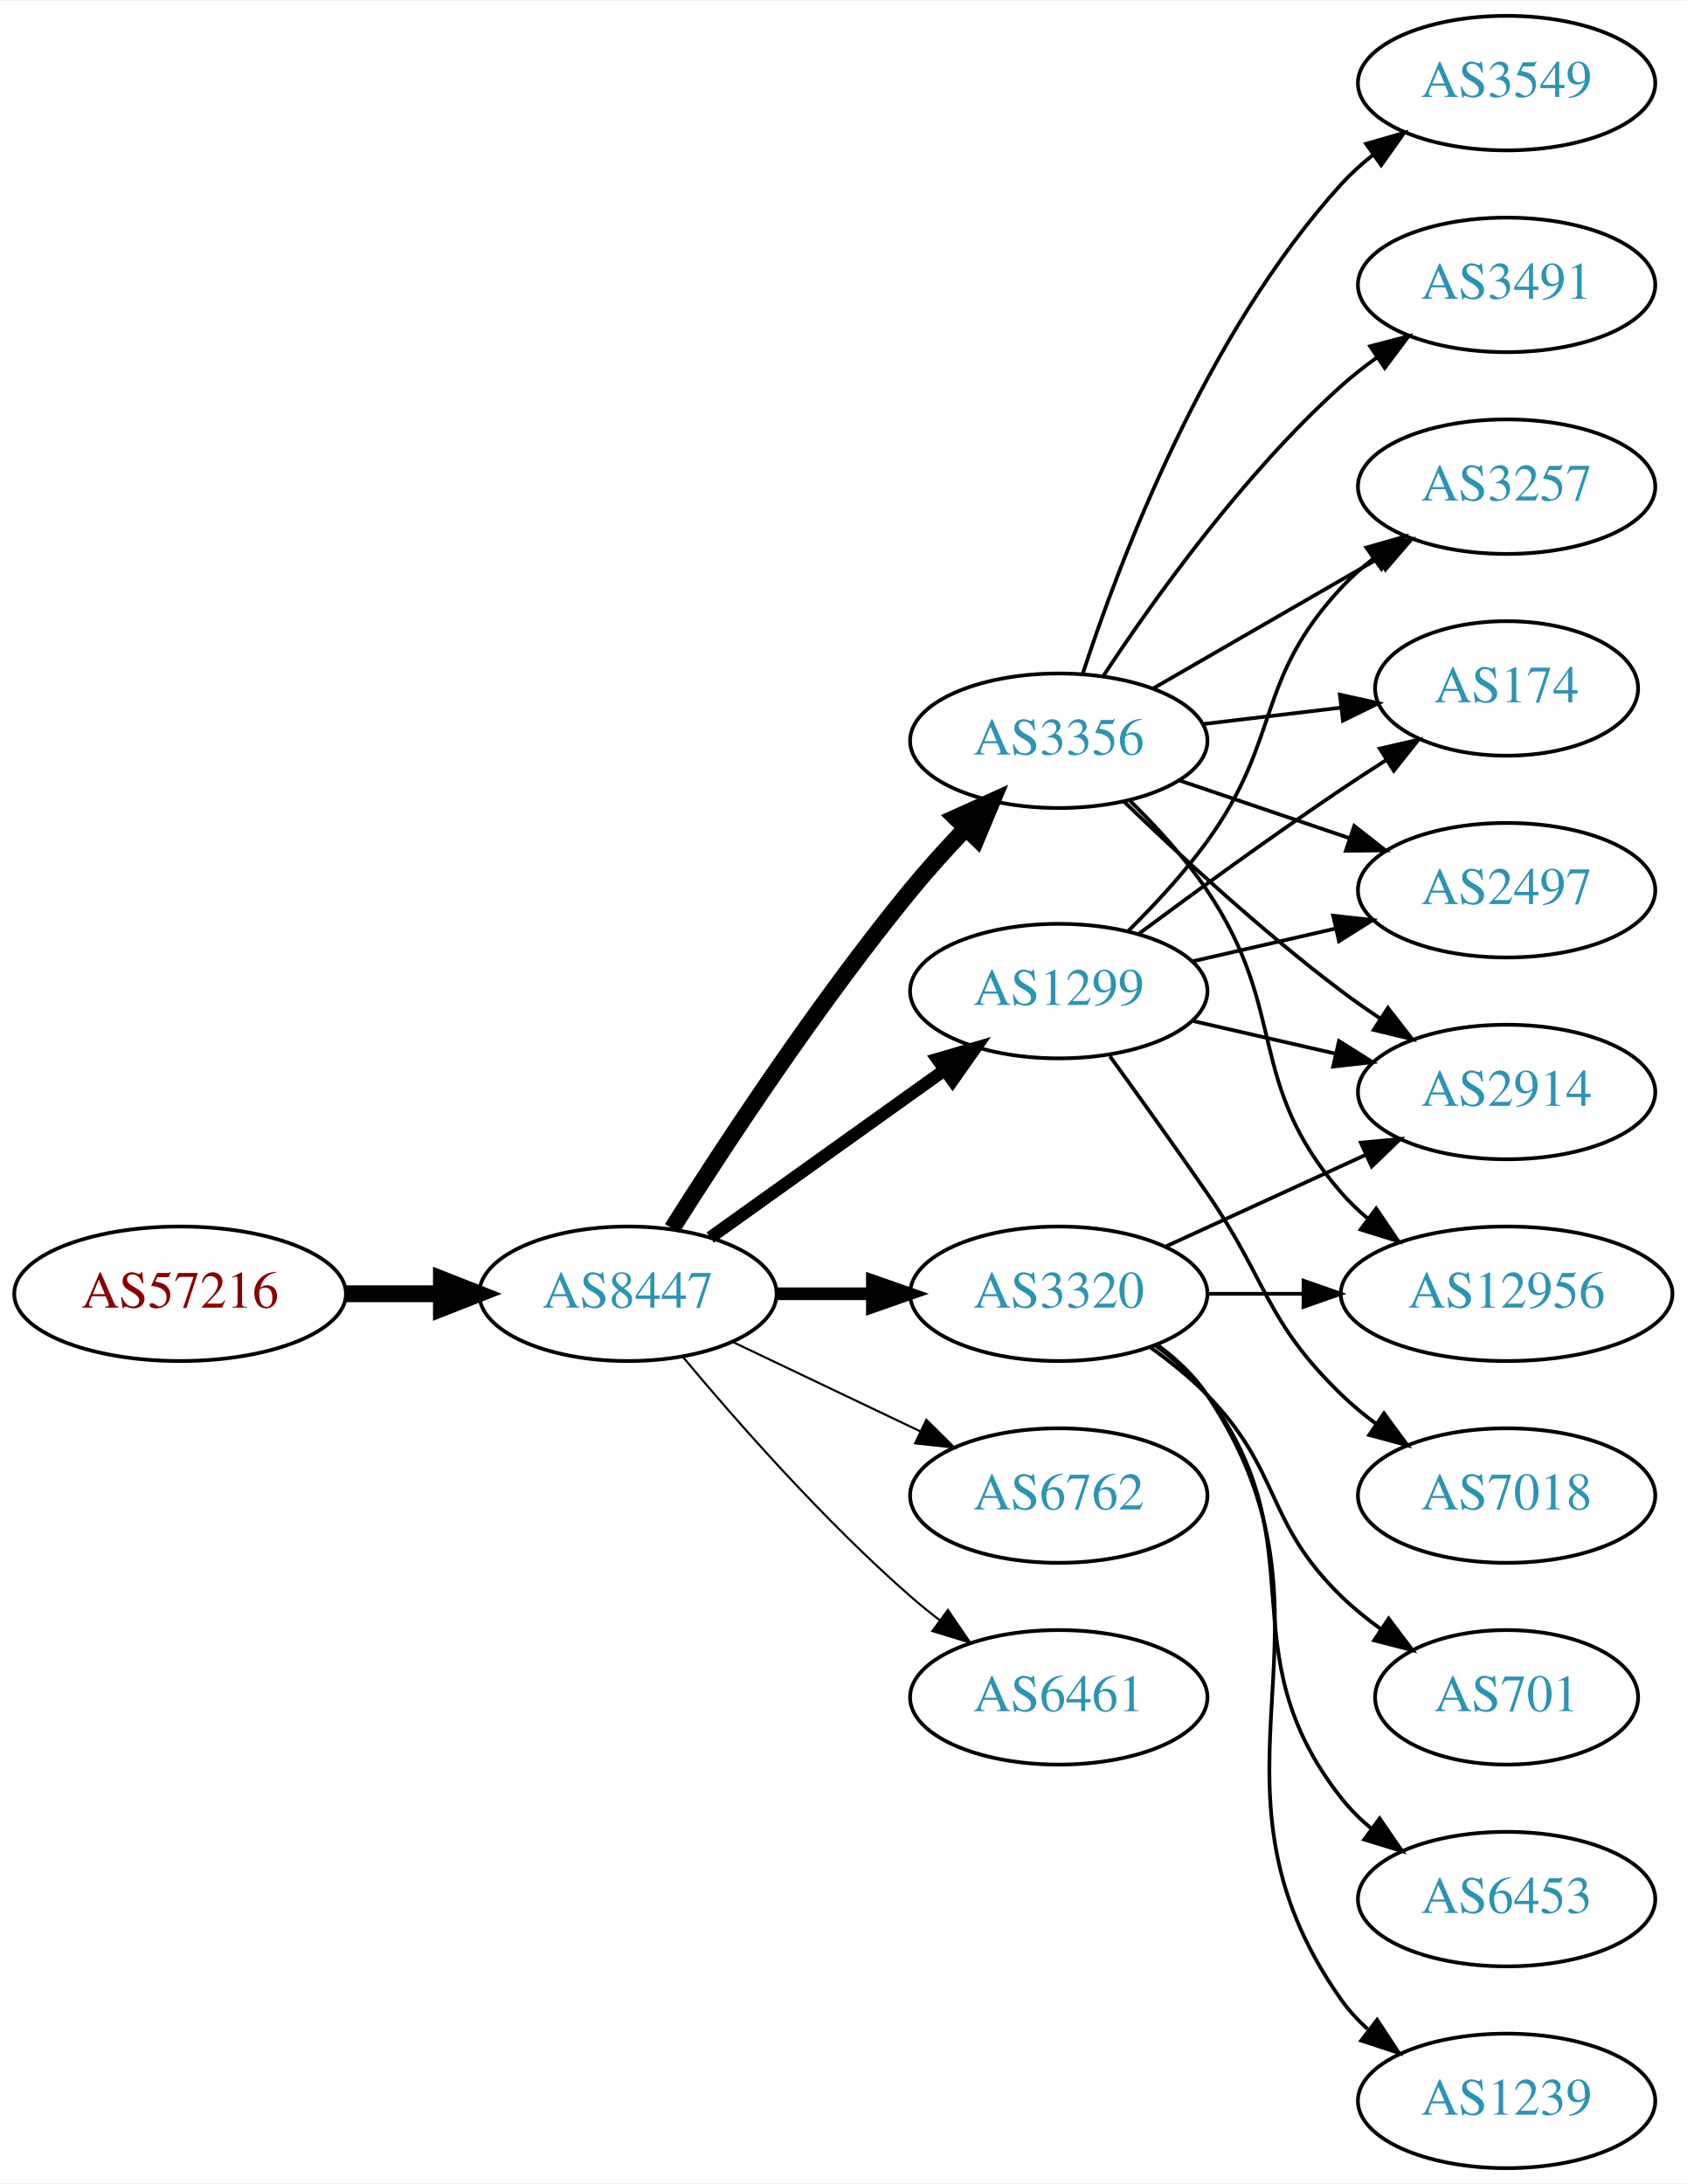
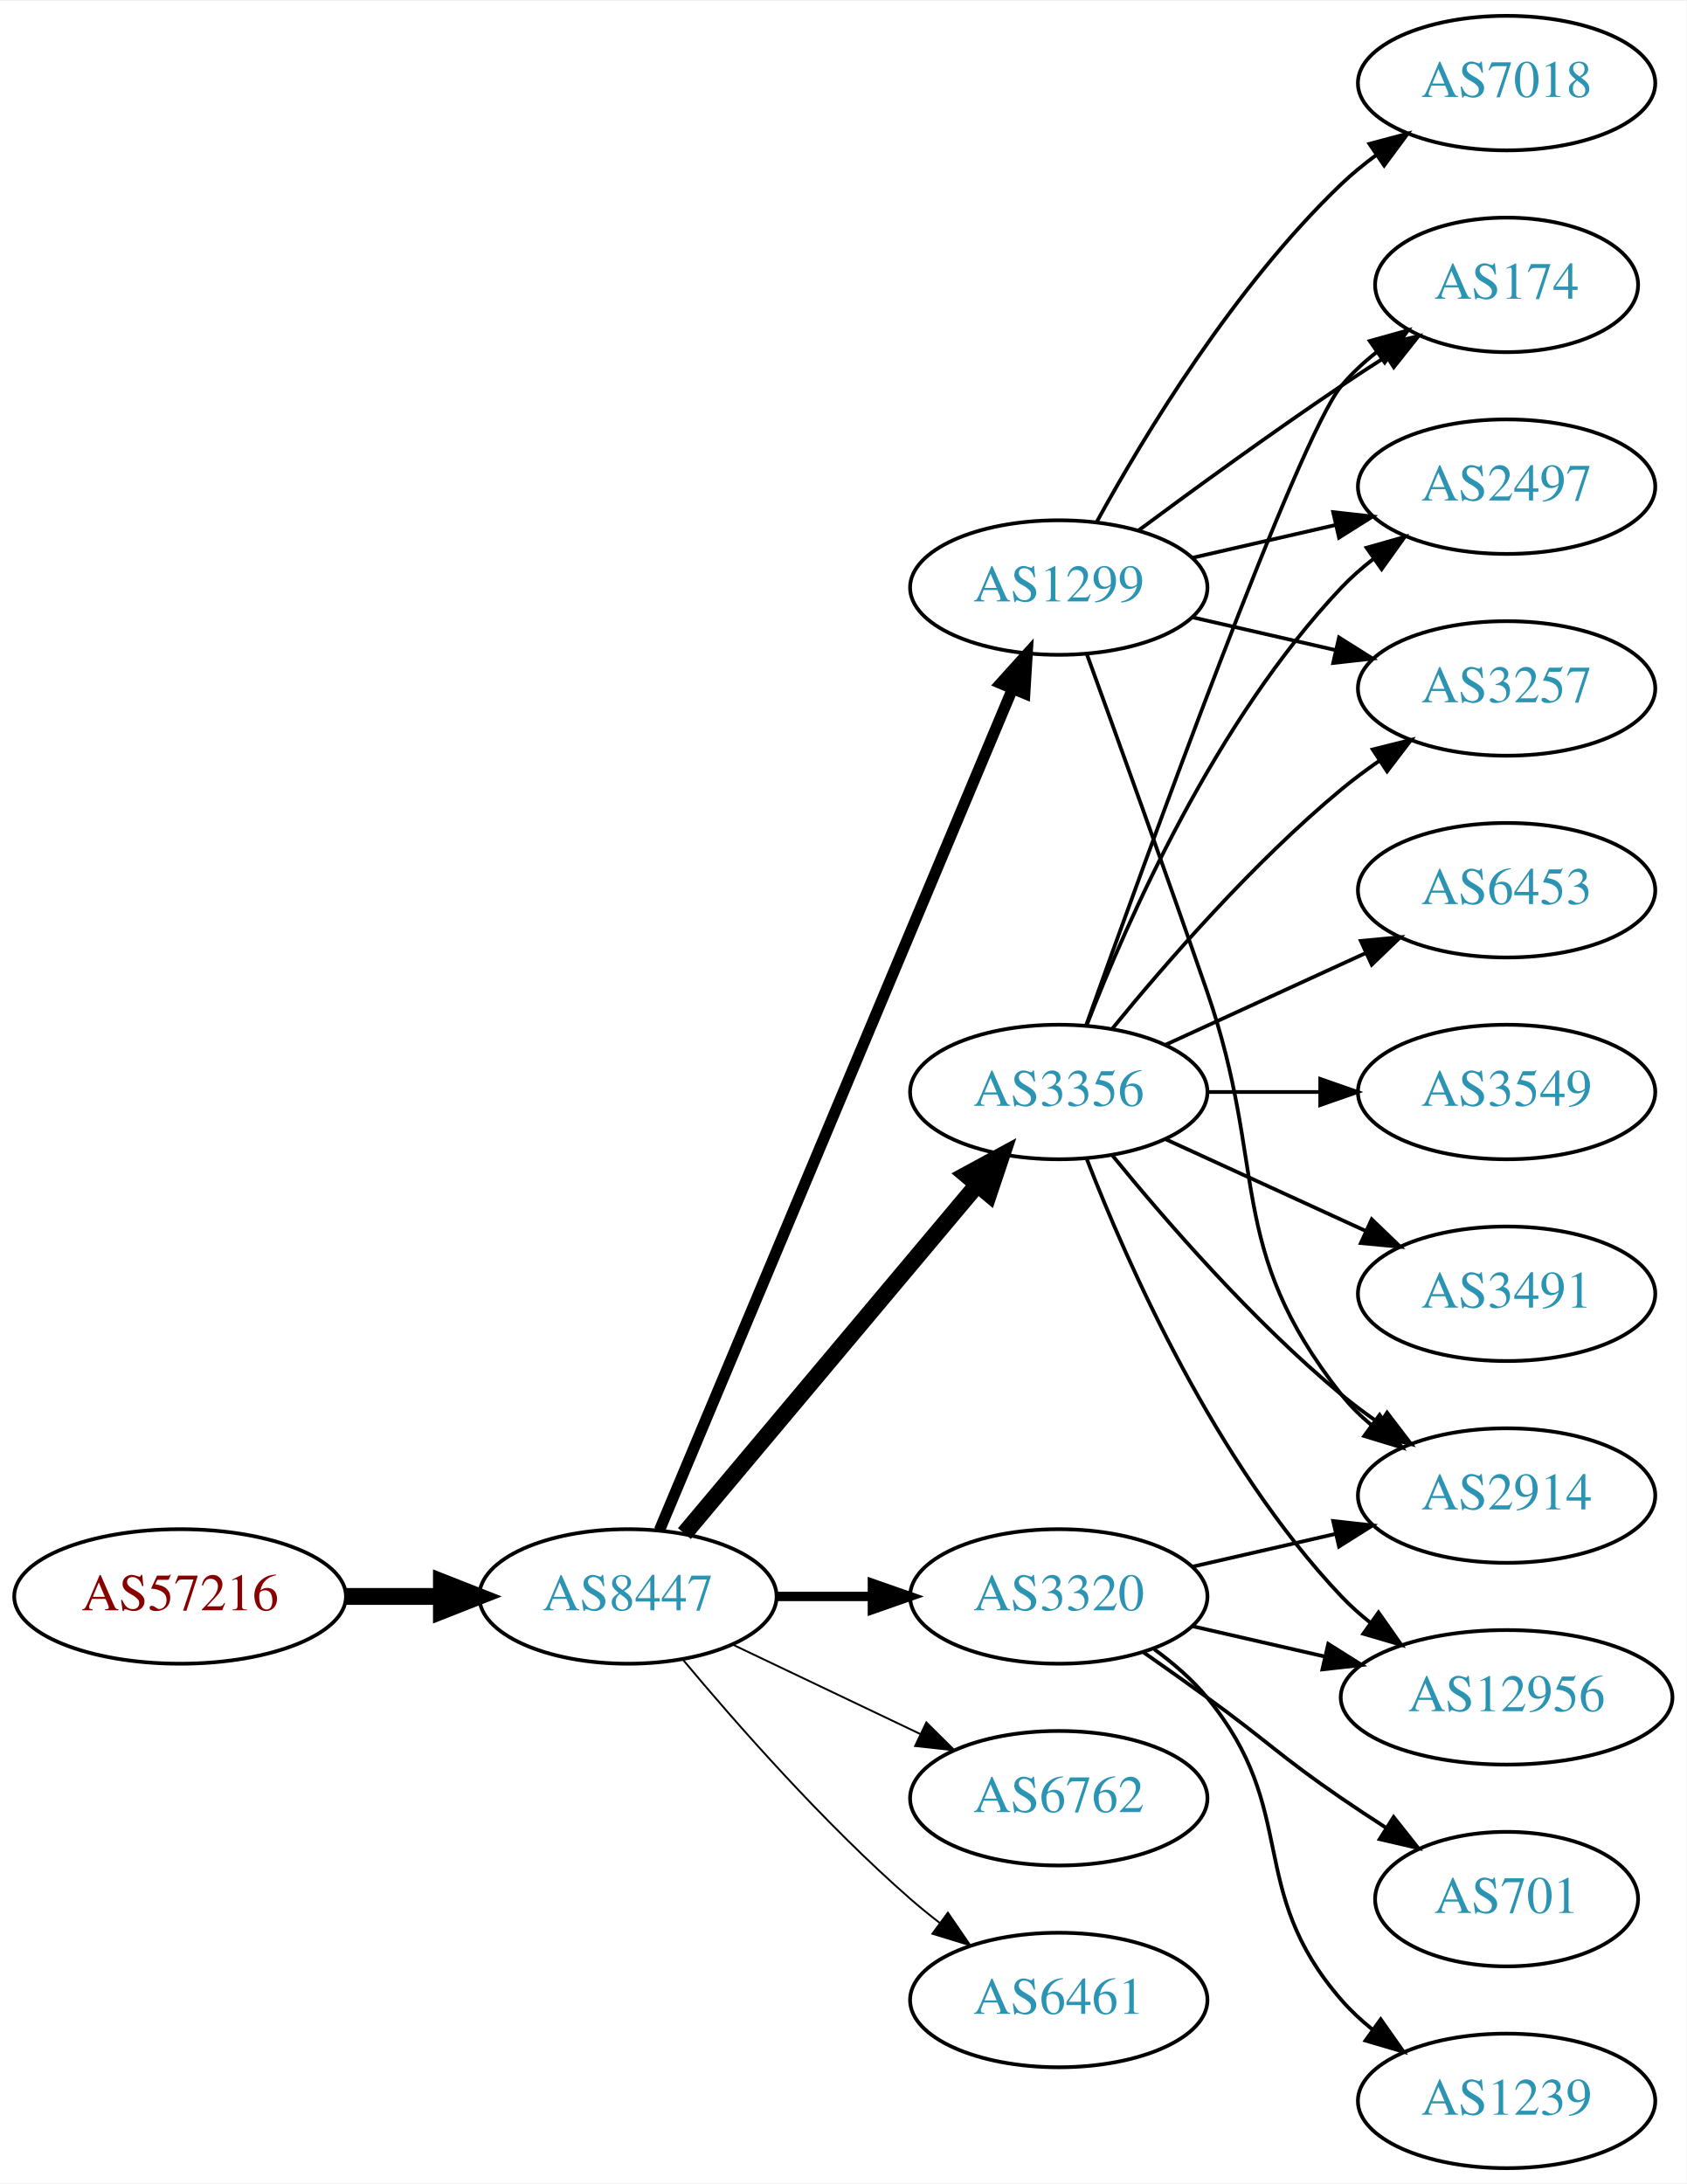
<svg xmlns="http://www.w3.org/2000/svg" xmlns:xlink="http://www.w3.org/1999/xlink" width="451pt" height="584pt" viewBox="0.00 0.00 451.37 584.00">
  <g id="graph0" class="graph" transform="scale(1 1) rotate(0) translate(4 580)">
    <polygon fill="white" stroke="none" points="-4,4 -4,-580 447.37,-580 447.37,4 -4,4" />
    <g id="node1" class="node">
      <g id="a_node1">
        <a xlink:href="/asn/57216" xlink:title="AS57216 ~ ARC-STYRIA-AS [AT]">
-           <ellipse fill="#ffffff" stroke="black" cx="44.196" cy="-234" rx="44.393" ry="18" />
-           <text text-anchor="middle" x="44.196" y="-230.3" font-family="Times,serif" font-size="14.00" fill="#880000">AS57216</text>
+           <ellipse fill="#ffffff" stroke="black" cx="44.196" cy="-153" rx="44.393" ry="18" />
+           <text text-anchor="middle" x="44.196" y="-149.3" font-family="Times,serif" font-size="14.00" fill="#880000">AS57216</text>
        </a>
      </g>
    </g>
    <g id="node2" class="node">
      <g id="a_node2">
        <a xlink:href="/asn/8447" xlink:title="AS8447 ~ A1 Telekom Austria AG [AT]">
-           <ellipse fill="#ffffff" stroke="black" cx="164.039" cy="-234" rx="39.794" ry="18" />
-           <text text-anchor="middle" x="164.039" y="-230.3" font-family="Times,serif" font-size="14.00" fill="#2c94b3">AS8447</text>
+           <ellipse fill="#ffffff" stroke="black" cx="164.039" cy="-153" rx="39.794" ry="18" />
+           <text text-anchor="middle" x="164.039" y="-149.3" font-family="Times,serif" font-size="14.00" fill="#2c94b3">AS8447</text>
        </a>
      </g>
    </g>
    <g id="edge1" class="edge">
-       <path fill="none" stroke="black" stroke-width="4.5" d="M88.407,-234C96.72,-234 105.482,-234 113.965,-234" />
-       <polygon fill="black" stroke="black" stroke-width="4.5" points="114.123,-237.938 124.123,-234 114.123,-230.063 114.123,-237.938" />
+       <path fill="none" stroke="black" stroke-width="4.5" d="M88.407,-153C96.72,-153 105.482,-153 113.965,-153" />
+       <polygon fill="black" stroke="black" stroke-width="4.5" points="114.123,-156.938 124.123,-153 114.123,-149.063 114.123,-156.938" />
    </g>
    <g id="node3" class="node">
      <g id="a_node3">
-         <a xlink:href="/asn/3356" xlink:title="AS3356 ~ Level 3 Parent, LLC [US]">
-           <ellipse fill="#ffffff" stroke="black" cx="279.332" cy="-382" rx="39.794" ry="18" />
-           <text text-anchor="middle" x="279.332" y="-378.3" font-family="Times,serif" font-size="14.00" fill="#2c94b3">AS3356</text>
+         <a xlink:href="/asn/1299" xlink:title="AS1299 ~ Telia Carrier [EU]">
+           <ellipse fill="#ffffff" stroke="black" cx="279.332" cy="-423" rx="39.794" ry="18" />
+           <text text-anchor="middle" x="279.332" y="-419.3" font-family="Times,serif" font-size="14.00" fill="#2c94b3">AS1299</text>
        </a>
      </g>
    </g>
    <g id="edge2" class="edge">
-       <path fill="none" stroke="black" stroke-width="4.5" d="M175.849,-251.459C189.682,-273.347 214.837,-311.677 239.685,-342 244.208,-347.52 249.341,-353.187 254.354,-358.455" />
-       <polygon fill="black" stroke="black" stroke-width="4.5" points="251.732,-361.406 261.528,-365.826 257.375,-355.913 251.732,-361.406" />
+       <path fill="none" stroke="black" stroke-width="3" d="M172.472,-170.715C191.797,-216.771 243.72,-340.514 266.893,-395.739" />
+       <polygon fill="black" stroke="black" stroke-width="3" points="263.774,-397.352 270.871,-405.219 270.229,-394.644 263.774,-397.352" />
    </g>
    <g id="node4" class="node">
      <g id="a_node4">
-         <a xlink:href="/asn/3320" xlink:title="AS3320 ~ DTAG [DE]">
-           <ellipse fill="#ffffff" stroke="black" cx="279.332" cy="-234" rx="39.794" ry="18" />
-           <text text-anchor="middle" x="279.332" y="-230.3" font-family="Times,serif" font-size="14.00" fill="#2c94b3">AS3320</text>
+         <a xlink:href="/asn/3356" xlink:title="AS3356 ~ Level 3 Parent, LLC [US]">
+           <ellipse fill="#ffffff" stroke="black" cx="279.332" cy="-288" rx="39.794" ry="18" />
+           <text text-anchor="middle" x="279.332" y="-284.3" font-family="Times,serif" font-size="14.00" fill="#2c94b3">AS3356</text>
        </a>
      </g>
    </g>
    <g id="edge3" class="edge">
-       <path fill="none" stroke="black" stroke-width="3.375" d="M203.711,-234C211.914,-234 220.678,-234 229.21,-234" />
-       <polygon fill="black" stroke="black" stroke-width="3.375" points="229.449,-237.5 239.449,-234 229.449,-230.5 229.449,-237.5" />
+       <path fill="none" stroke="black" stroke-width="4.5" d="M179.158,-169.825C198.833,-193.269 234.637,-235.934 257.415,-263.076" />
+       <polygon fill="black" stroke="black" stroke-width="4.5" points="254.59,-265.834 264.034,-270.963 260.622,-260.772 254.59,-265.834" />
    </g>
    <g id="node5" class="node">
      <g id="a_node5">
-         <a xlink:href="/asn/1299" xlink:title="AS1299 ~ Telia Carrier [EU]">
-           <ellipse fill="#ffffff" stroke="black" cx="279.332" cy="-315" rx="39.794" ry="18" />
-           <text text-anchor="middle" x="279.332" y="-311.3" font-family="Times,serif" font-size="14.00" fill="#2c94b3">AS1299</text>
+         <a xlink:href="/asn/3320" xlink:title="AS3320 ~ DTAG [DE]">
+           <ellipse fill="#ffffff" stroke="black" cx="279.332" cy="-153" rx="39.794" ry="18" />
+           <text text-anchor="middle" x="279.332" y="-149.3" font-family="Times,serif" font-size="14.00" fill="#2c94b3">AS3320</text>
        </a>
      </g>
    </g>
    <g id="edge4" class="edge">
-       <path fill="none" stroke="black" stroke-width="3.375" d="M186.083,-249.046C203.697,-261.639 229.036,-279.755 248.701,-293.816" />
-       <polygon fill="black" stroke="black" stroke-width="3.375" points="246.845,-296.791 257.016,-299.76 250.917,-291.097 246.845,-296.791" />
+       <path fill="none" stroke="black" stroke-width="2.5" d="M203.711,-153C211.914,-153 220.678,-153 229.21,-153" />
+       <polygon fill="black" stroke="black" stroke-width="2.5" points="229.449,-156.5 239.449,-153 229.449,-149.5 229.449,-156.5" />
    </g>
    <g id="node6" class="node">
      <g id="a_node6">
        <a xlink:href="/asn/6762" xlink:title="AS6762 ~ TELECOM ITALIA SPARKLE S.p.A. [IT]">
-           <ellipse fill="#ffffff" stroke="black" cx="279.332" cy="-180" rx="39.794" ry="18" />
-           <text text-anchor="middle" x="279.332" y="-176.3" font-family="Times,serif" font-size="14.00" fill="#2c94b3">AS6762</text>
+           <ellipse fill="#ffffff" stroke="black" cx="279.332" cy="-99" rx="39.794" ry="18" />
+           <text text-anchor="middle" x="279.332" y="-95.3" font-family="Times,serif" font-size="14.00" fill="#2c94b3">AS6762</text>
        </a>
      </g>
    </g>
    <g id="edge5" class="edge">
-       <path fill="none" stroke="black" stroke-width="0.562" d="M192.175,-221.066C207.169,-213.919 225.99,-204.948 242.213,-197.215" />
-       <polygon fill="black" stroke="black" stroke-width="0.562" points="243.895,-200.291 251.417,-192.829 240.884,-193.972 243.895,-200.291" />
+       <path fill="none" stroke="black" stroke-width="0.5" d="M192.175,-140.066C207.169,-132.919 225.99,-123.948 242.213,-116.215" />
+       <polygon fill="black" stroke="black" stroke-width="0.5" points="243.895,-119.291 251.417,-111.829 240.884,-112.972 243.895,-119.291" />
    </g>
    <g id="node7" class="node">
      <g id="a_node7">
        <a xlink:href="/asn/6461" xlink:title="AS6461 ~ Zayo Bandwidth [US]">
-           <ellipse fill="#ffffff" stroke="black" cx="279.332" cy="-126" rx="39.794" ry="18" />
-           <text text-anchor="middle" x="279.332" y="-122.3" font-family="Times,serif" font-size="14.00" fill="#2c94b3">AS6461</text>
+           <ellipse fill="#ffffff" stroke="black" cx="279.332" cy="-45" rx="39.794" ry="18" />
+           <text text-anchor="middle" x="279.332" y="-41.3" font-family="Times,serif" font-size="14.00" fill="#2c94b3">AS6461</text>
        </a>
      </g>
    </g>
    <g id="edge6" class="edge">
-       <path fill="none" stroke="black" stroke-width="0.562" d="M178.669,-217.183C192.951,-200.071 216.498,-173.255 239.685,-153 242.151,-150.846 244.789,-148.706 247.487,-146.628" />
-       <polygon fill="black" stroke="black" stroke-width="0.562" points="249.66,-149.375 255.641,-140.63 245.512,-143.736 249.66,-149.375" />
+       <path fill="none" stroke="black" stroke-width="0.5" d="M178.669,-136.183C192.951,-119.071 216.498,-92.255 239.685,-72 242.151,-69.846 244.789,-67.706 247.487,-65.628" />
+       <polygon fill="black" stroke="black" stroke-width="0.5" points="249.66,-68.375 255.641,-59.63 245.512,-62.736 249.66,-68.375" />
    </g>
    <g id="node8" class="node">
      <g id="a_node8">
-         <a xlink:href="/asn/3491" xlink:title="AS3491 ~ PCCW Global, Inc. [US]">
-           <ellipse fill="#ffffff" stroke="black" cx="399.174" cy="-504" rx="39.794" ry="18" />
-           <text text-anchor="middle" x="399.174" y="-500.3" font-family="Times,serif" font-size="14.00" fill="#2c94b3">AS3491</text>
+         <a xlink:href="/asn/2914" xlink:title="AS2914 ~ NTT America, Inc. [US]">
+           <ellipse fill="#ffffff" stroke="black" cx="399.174" cy="-180" rx="39.794" ry="18" />
+           <text text-anchor="middle" x="399.174" y="-176.3" font-family="Times,serif" font-size="14.00" fill="#2c94b3">AS2914</text>
        </a>
      </g>
    </g>
    <g id="edge7" class="edge">
-       <path fill="none" stroke="black" d="M291.197,-399.252C304.52,-419.5 328.604,-453.315 354.978,-477 357.929,-479.65 361.171,-482.2 364.513,-484.604" />
-       <polygon fill="black" stroke="black" points="362.661,-487.576 372.913,-490.251 366.567,-481.767 362.661,-487.576" />
+       <path fill="none" stroke="black" d="M286.88,-405.079C294.665,-383.688 307.987,-346.81 318.978,-315 335.502,-267.178 323.679,-246.754 354.978,-207 357.303,-204.047 360.047,-201.33 363.006,-198.853" />
+       <polygon fill="black" stroke="black" points="365.199,-201.585 371.203,-192.855 361.065,-195.936 365.199,-201.585" />
    </g>
    <g id="node9" class="node">
      <g id="a_node9">
-         <a xlink:href="/asn/3549" xlink:title="AS3549 ~ Level 3 Parent, LLC [US]">
-           <ellipse fill="#ffffff" stroke="black" cx="399.174" cy="-558" rx="39.794" ry="18" />
-           <text text-anchor="middle" x="399.174" y="-554.3" font-family="Times,serif" font-size="14.00" fill="#2c94b3">AS3549</text>
+         <a xlink:href="/asn/174" xlink:title="AS174 ~ Cogent Communications [US]">
+           <ellipse fill="#ffffff" stroke="black" cx="399.174" cy="-504" rx="35.194" ry="18" />
+           <text text-anchor="middle" x="399.174" y="-500.3" font-family="Times,serif" font-size="14.00" fill="#2c94b3">AS174</text>
        </a>
      </g>
    </g>
    <g id="edge8" class="edge">
-       <path fill="none" stroke="black" d="M285.741,-399.917C295.519,-429.925 318.564,-490.984 354.978,-531 357.508,-533.78 360.388,-536.381 363.433,-538.786" />
-       <polygon fill="black" stroke="black" points="361.567,-541.753 371.749,-544.682 365.615,-536.043 361.567,-541.753" />
+       <path fill="none" stroke="black" d="M300.662,-438.277C315.524,-449.304 336.269,-464.407 354.978,-477 358.795,-479.569 362.845,-482.21 366.876,-484.786" />
+       <polygon fill="black" stroke="black" points="365.245,-487.895 375.57,-490.271 368.98,-481.975 365.245,-487.895" />
    </g>
    <g id="node10" class="node">
      <g id="a_node10">
-         <a xlink:href="/asn/2914" xlink:title="AS2914 ~ NTT America, Inc. [US]">
-           <ellipse fill="#ffffff" stroke="black" cx="399.174" cy="-288" rx="39.794" ry="18" />
-           <text text-anchor="middle" x="399.174" y="-284.3" font-family="Times,serif" font-size="14.00" fill="#2c94b3">AS2914</text>
+         <a xlink:href="/asn/7018" xlink:title="AS7018 ~ AT&amp;T Services, Inc. [US]">
+           <ellipse fill="#ffffff" stroke="black" cx="399.174" cy="-558" rx="39.794" ry="18" />
+           <text text-anchor="middle" x="399.174" y="-554.3" font-family="Times,serif" font-size="14.00" fill="#2c94b3">AS7018</text>
        </a>
      </g>
    </g>
    <g id="edge9" class="edge">
-       <path fill="none" stroke="black" d="M296.809,-365.691C311.477,-351.551 333.827,-330.914 354.978,-315 358.317,-312.488 361.895,-309.983 365.51,-307.568" />
-       <polygon fill="black" stroke="black" points="367.416,-310.504 373.917,-302.138 363.618,-304.624 367.416,-310.504" />
+       <path fill="none" stroke="black" d="M289.573,-440.713C302.118,-463.561 326.295,-503.611 354.978,-531 357.846,-533.739 361.035,-536.347 364.344,-538.785" />
+       <polygon fill="black" stroke="black" points="362.468,-541.742 372.704,-544.477 366.407,-535.956 362.468,-541.742" />
    </g>
    <g id="node11" class="node">
      <g id="a_node11">
-         <a xlink:href="/asn/3257" xlink:title="AS3257 ~ GTT [DE]">
+         <a xlink:href="/asn/2497" xlink:title="AS2497 ~ Internet Initiative Japan Inc. [JP]">
          <ellipse fill="#ffffff" stroke="black" cx="399.174" cy="-450" rx="39.794" ry="18" />
-           <text text-anchor="middle" x="399.174" y="-446.3" font-family="Times,serif" font-size="14.00" fill="#2c94b3">AS3257</text>
+           <text text-anchor="middle" x="399.174" y="-446.3" font-family="Times,serif" font-size="14.00" fill="#2c94b3">AS2497</text>
        </a>
      </g>
    </g>
    <g id="edge10" class="edge">
-       <path fill="none" stroke="black" d="M304.463,-395.925C321.902,-405.988 345.676,-419.707 364.914,-430.808" />
-       <polygon fill="black" stroke="black" points="363.259,-433.893 373.67,-435.86 366.758,-427.83 363.259,-433.893" />
+       <path fill="none" stroke="black" d="M315.051,-430.955C327.051,-433.704 340.672,-436.825 353.364,-439.733" />
+       <polygon fill="black" stroke="black" points="352.767,-443.187 363.296,-442.009 354.33,-436.364 352.767,-443.187" />
    </g>
    <g id="node12" class="node">
      <g id="a_node12">
-         <a xlink:href="/asn/174" xlink:title="AS174 ~ Cogent Communications [US]">
-           <ellipse fill="#ffffff" stroke="black" cx="399.174" cy="-396" rx="35.194" ry="18" />
-           <text text-anchor="middle" x="399.174" y="-392.3" font-family="Times,serif" font-size="14.00" fill="#2c94b3">AS174</text>
+         <a xlink:href="/asn/3257" xlink:title="AS3257 ~ GTT [DE]">
+           <ellipse fill="#ffffff" stroke="black" cx="399.174" cy="-396" rx="39.794" ry="18" />
+           <text text-anchor="middle" x="399.174" y="-392.3" font-family="Times,serif" font-size="14.00" fill="#2c94b3">AS3257</text>
        </a>
      </g>
    </g>
    <g id="edge11" class="edge">
-       <path fill="none" stroke="black" d="M317.942,-386.468C329.612,-387.855 342.57,-389.394 354.61,-390.824" />
-       <polygon fill="black" stroke="black" points="354.554,-394.342 364.897,-392.047 355.38,-387.391 354.554,-394.342" />
+       <path fill="none" stroke="black" d="M315.051,-415.045C327.051,-412.296 340.672,-409.175 353.364,-406.267" />
+       <polygon fill="black" stroke="black" points="354.33,-409.636 363.296,-403.991 352.767,-402.813 354.33,-409.636" />
+     </g>
+     <g id="edge12" class="edge">
+       <path fill="none" stroke="black" d="M293.751,-270.935C307.865,-253.625 331.28,-226.655 354.978,-207 358.194,-204.332 361.695,-201.73 365.265,-199.259" />
+       <polygon fill="black" stroke="black" points="367.189,-202.183 373.622,-193.764 363.343,-196.334 367.189,-202.183" />
+     </g>
+     <g id="edge15" class="edge">
+       <path fill="none" stroke="black" d="M286.662,-305.86C302.502,-350.267 343.411,-463.103 354.978,-477 357.715,-480.288 360.96,-483.298 364.423,-486.017" />
+       <polygon fill="black" stroke="black" points="362.558,-488.983 372.764,-491.827 366.56,-483.239 362.558,-488.983" />
+     </g>
+     <g id="edge17" class="edge">
+       <path fill="none" stroke="black" d="M286.855,-305.994C297.605,-333.728 321.262,-387.429 354.978,-423 357.564,-425.728 360.481,-428.294 363.55,-430.677" />
+       <polygon fill="black" stroke="black" points="361.704,-433.658 371.898,-436.543 365.728,-427.93 361.704,-433.658" />
+     </g>
+     <g id="edge18" class="edge">
+       <path fill="none" stroke="black" d="M293.751,-305.065C307.865,-322.375 331.28,-349.345 354.978,-369 358.194,-371.668 361.695,-374.27 365.265,-376.741" />
+       <polygon fill="black" stroke="black" points="363.343,-379.666 373.622,-382.236 367.189,-373.817 363.343,-379.666" />
    </g>
    <g id="node13" class="node">
      <g id="a_node13">
-         <a xlink:href="/asn/2497" xlink:title="AS2497 ~ Internet Initiative Japan Inc. [JP]">
-           <ellipse fill="#ffffff" stroke="black" cx="399.174" cy="-342" rx="39.794" ry="18" />
-           <text text-anchor="middle" x="399.174" y="-338.3" font-family="Times,serif" font-size="14.00" fill="#2c94b3">AS2497</text>
-         </a>
-       </g>
-     </g>
-     <g id="edge12" class="edge">
-       <path fill="none" stroke="black" d="M311.602,-371.386C325.585,-366.639 342.256,-360.981 357.218,-355.902" />
-       <polygon fill="black" stroke="black" points="358.413,-359.192 366.758,-352.664 356.163,-352.564 358.413,-359.192" />
+         <a xlink:href="/asn/3549" xlink:title="AS3549 ~ Level 3 Parent, LLC [US]">
+           <ellipse fill="#ffffff" stroke="black" cx="399.174" cy="-288" rx="39.794" ry="18" />
+           <text text-anchor="middle" x="399.174" y="-284.3" font-family="Times,serif" font-size="14.00" fill="#2c94b3">AS3549</text>
+         </a>
+       </g>
+     </g>
+     <g id="edge13" class="edge">
+       <path fill="none" stroke="black" d="M319.244,-288C328.798,-288 339.147,-288 349.11,-288" />
+       <polygon fill="black" stroke="black" points="349.302,-291.5 359.302,-288 349.302,-284.5 349.302,-291.5" />
    </g>
    <g id="node14" class="node">
      <g id="a_node14">
-         <a xlink:href="/asn/12956" xlink:title="AS12956 ~ TELXIUS [ES]">
-           <ellipse fill="#ffffff" stroke="black" cx="399.174" cy="-234" rx="44.393" ry="18" />
-           <text text-anchor="middle" x="399.174" y="-230.3" font-family="Times,serif" font-size="14.00" fill="#2c94b3">AS12956</text>
-         </a>
-       </g>
-     </g>
-     <g id="edge13" class="edge">
-       <path fill="none" stroke="black" d="M298.301,-366.021C305.359,-359.117 313.148,-350.647 318.978,-342 341.001,-309.335 329.144,-290.742 354.978,-261 357.124,-258.53 359.552,-256.209 362.135,-254.047" />
-       <polygon fill="black" stroke="black" points="364.281,-256.814 370.227,-248.044 360.11,-251.192 364.281,-256.814" />
-     </g>
-     <g id="edge17" class="edge">
-       <path fill="none" stroke="black" d="M307.96,-246.661C323.917,-253.973 344.188,-263.261 361.471,-271.181" />
-       <polygon fill="black" stroke="black" points="360.169,-274.435 370.718,-275.419 363.085,-268.071 360.169,-274.435" />
-     </g>
-     <g id="edge15" class="edge">
-       <path fill="none" stroke="black" d="M319.244,-234C327.347,-234 336.022,-234 344.548,-234" />
-       <polygon fill="black" stroke="black" points="344.826,-237.5 354.826,-234 344.826,-230.5 344.826,-237.5" />
+         <a xlink:href="/asn/3491" xlink:title="AS3491 ~ PCCW Global, Inc. [US]">
+           <ellipse fill="#ffffff" stroke="black" cx="399.174" cy="-234" rx="39.794" ry="18" />
+           <text text-anchor="middle" x="399.174" y="-230.3" font-family="Times,serif" font-size="14.00" fill="#2c94b3">AS3491</text>
+         </a>
+       </g>
+     </g>
+     <g id="edge14" class="edge">
+       <path fill="none" stroke="black" d="M307.96,-275.339C323.917,-268.027 344.188,-258.739 361.471,-250.819" />
+       <polygon fill="black" stroke="black" points="363.085,-253.929 370.718,-246.581 360.169,-247.565 363.085,-253.929" />
    </g>
    <g id="node15" class="node">
      <g id="a_node15">
-         <a xlink:href="/asn/701" xlink:title="AS701 ~ UUNET [US]">
-           <ellipse fill="#ffffff" stroke="black" cx="399.174" cy="-126" rx="35.194" ry="18" />
-           <text text-anchor="middle" x="399.174" y="-122.3" font-family="Times,serif" font-size="14.00" fill="#2c94b3">AS701</text>
-         </a>
-       </g>
-     </g>
-     <g id="edge14" class="edge">
-       <path fill="none" stroke="black" d="M303.926,-219.611C309.182,-215.852 314.513,-211.563 318.978,-207 339.151,-186.383 334.285,-173.094 354.978,-153 358.206,-149.866 361.857,-146.911 365.635,-144.188" />
-       <polygon fill="black" stroke="black" points="367.614,-147.075 373.995,-138.617 363.732,-141.25 367.614,-147.075" />
+         <a xlink:href="/asn/6453" xlink:title="AS6453 ~ TATA COMMUNICATIONS (AMERICA) INC [US]">
+           <ellipse fill="#ffffff" stroke="black" cx="399.174" cy="-342" rx="39.794" ry="18" />
+           <text text-anchor="middle" x="399.174" y="-338.3" font-family="Times,serif" font-size="14.00" fill="#2c94b3">AS6453</text>
+         </a>
+       </g>
+     </g>
+     <g id="edge16" class="edge">
+       <path fill="none" stroke="black" d="M307.96,-300.661C323.917,-307.973 344.188,-317.261 361.471,-325.181" />
+       <polygon fill="black" stroke="black" points="360.169,-328.435 370.718,-329.419 363.085,-322.071 360.169,-328.435" />
    </g>
    <g id="node16" class="node">
      <g id="a_node16">
-         <a xlink:href="/asn/6453" xlink:title="AS6453 ~ TATA COMMUNICATIONS (AMERICA) INC [US]">
-           <ellipse fill="#ffffff" stroke="black" cx="399.174" cy="-72" rx="39.794" ry="18" />
-           <text text-anchor="middle" x="399.174" y="-68.3" font-family="Times,serif" font-size="14.00" fill="#2c94b3">AS6453</text>
-         </a>
-       </g>
-     </g>
-     <g id="edge16" class="edge">
-       <path fill="none" stroke="black" d="M305.262,-220.118C310.338,-216.389 315.256,-211.984 318.978,-207 349.249,-166.458 323.679,-138.754 354.978,-99 357.303,-96.047 360.047,-93.33 363.006,-90.853" />
-       <polygon fill="black" stroke="black" points="365.199,-93.585 371.203,-84.855 361.065,-87.936 365.199,-93.585" />
+         <a xlink:href="/asn/12956" xlink:title="AS12956 ~ TELXIUS [ES]">
+           <ellipse fill="#ffffff" stroke="black" cx="399.174" cy="-126" rx="44.393" ry="18" />
+           <text text-anchor="middle" x="399.174" y="-122.3" font-family="Times,serif" font-size="14.00" fill="#2c94b3">AS12956</text>
+         </a>
+       </g>
+     </g>
+     <g id="edge19" class="edge">
+       <path fill="none" stroke="black" d="M286.855,-270.006C297.605,-242.272 321.262,-188.571 354.978,-153 357.362,-150.485 360.029,-148.107 362.835,-145.883" />
+       <polygon fill="black" stroke="black" points="364.904,-148.707 370.997,-140.039 360.828,-143.015 364.904,-148.707" />
+     </g>
+     <g id="edge21" class="edge">
+       <path fill="none" stroke="black" d="M315.051,-160.955C327.051,-163.704 340.672,-166.825 353.364,-169.733" />
+       <polygon fill="black" stroke="black" points="352.767,-173.187 363.296,-172.009 354.33,-166.364 352.767,-173.187" />
+     </g>
+     <g id="edge23" class="edge">
+       <path fill="none" stroke="black" d="M315.051,-145.045C326.189,-142.493 338.725,-139.621 350.618,-136.896" />
+       <polygon fill="black" stroke="black" points="351.446,-140.297 360.412,-134.652 349.883,-133.474 351.446,-140.297" />
    </g>
    <g id="node17" class="node">
      <g id="a_node17">
        <a xlink:href="/asn/1239" xlink:title="AS1239 ~ Sprint [US]">
          <ellipse fill="#ffffff" stroke="black" cx="399.174" cy="-18" rx="39.794" ry="18" />
          <text text-anchor="middle" x="399.174" y="-14.3" font-family="Times,serif" font-size="14.00" fill="#2c94b3">AS1239</text>
        </a>
      </g>
    </g>
-     <g id="edge18" class="edge">
-       <path fill="none" stroke="black" d="M305.651,-220.393C310.707,-216.649 315.518,-212.169 318.978,-207 360.003,-145.706 312.399,-105.225 354.978,-45 356.969,-42.184 359.356,-39.599 361.972,-37.24" />
-       <polygon fill="black" stroke="black" points="364.525,-39.694 370.34,-30.838 360.271,-34.135 364.525,-39.694" />
-     </g>
    <g id="edge20" class="edge">
-       <path fill="none" stroke="black" d="M315.051,-307.045C327.051,-304.296 340.672,-301.175 353.364,-298.267" />
-       <polygon fill="black" stroke="black" points="354.33,-301.636 363.296,-295.991 352.767,-294.813 354.33,-301.636" />
-     </g>
-     <g id="edge23" class="edge">
-       <path fill="none" stroke="black" d="M298.007,-331.185C305.02,-338.12 312.855,-346.558 318.978,-355 339.057,-382.681 331.68,-397.968 354.978,-423 357.539,-425.751 360.44,-428.333 363.498,-430.726" />
-       <polygon fill="black" stroke="black" points="361.643,-433.701 371.832,-436.606 365.678,-427.981 361.643,-433.701" />
-     </g>
-     <g id="edge22" class="edge">
-       <path fill="none" stroke="black" d="M300.662,-330.277C315.524,-341.304 336.269,-356.407 354.978,-369 358.795,-371.569 362.845,-374.21 366.876,-376.786" />
-       <polygon fill="black" stroke="black" points="365.245,-379.895 375.57,-382.271 368.98,-373.975 365.245,-379.895" />
-     </g>
-     <g id="edge19" class="edge">
-       <path fill="none" stroke="black" d="M315.051,-322.955C327.051,-325.704 340.672,-328.825 353.364,-331.733" />
-       <polygon fill="black" stroke="black" points="352.767,-335.187 363.296,-334.009 354.33,-328.364 352.767,-335.187" />
+       <path fill="none" stroke="black" d="M304.912,-138.844C310.007,-135.128 315.02,-130.799 318.978,-126 344.043,-95.606 329.144,-74.742 354.978,-45 357.443,-42.162 360.28,-39.523 363.297,-37.094" />
+       <polygon fill="black" stroke="black" points="365.484,-39.833 371.575,-31.164 361.408,-34.142 365.484,-39.833" />
    </g>
    <g id="node18" class="node">
      <g id="a_node18">
-         <a xlink:href="/asn/7018" xlink:title="AS7018 ~ AT&amp;T Services, Inc. [US]">
-           <ellipse fill="#ffffff" stroke="black" cx="399.174" cy="-180" rx="39.794" ry="18" />
-           <text text-anchor="middle" x="399.174" y="-176.3" font-family="Times,serif" font-size="14.00" fill="#2c94b3">AS7018</text>
-         </a>
-       </g>
-     </g>
-     <g id="edge21" class="edge">
-       <path fill="none" stroke="black" d="M293.011,-297.594C300.626,-287.063 310.459,-273.33 318.978,-261 335.374,-237.269 334.285,-227.094 354.978,-207 357.823,-204.237 360.997,-201.614 364.297,-199.166" />
-       <polygon fill="black" stroke="black" points="366.363,-201.994 372.645,-193.462 362.414,-196.214 366.363,-201.994" />
+         <a xlink:href="/asn/701" xlink:title="AS701 ~ UUNET [US]">
+           <ellipse fill="#ffffff" stroke="black" cx="399.174" cy="-72" rx="35.194" ry="18" />
+           <text text-anchor="middle" x="399.174" y="-68.3" font-family="Times,serif" font-size="14.00" fill="#2c94b3">AS701</text>
+         </a>
+       </g>
+     </g>
+     <g id="edge22" class="edge">
+       <path fill="none" stroke="black" d="M302.089,-137.991C307.623,-134.121 313.542,-129.936 318.978,-126 335.178,-114.271 338.483,-110.311 354.978,-99 358.773,-96.398 362.81,-93.738 366.833,-91.151" />
+       <polygon fill="black" stroke="black" points="368.94,-93.96 375.521,-85.657 365.199,-88.044 368.94,-93.96" />
    </g>
  </g>
</svg>
